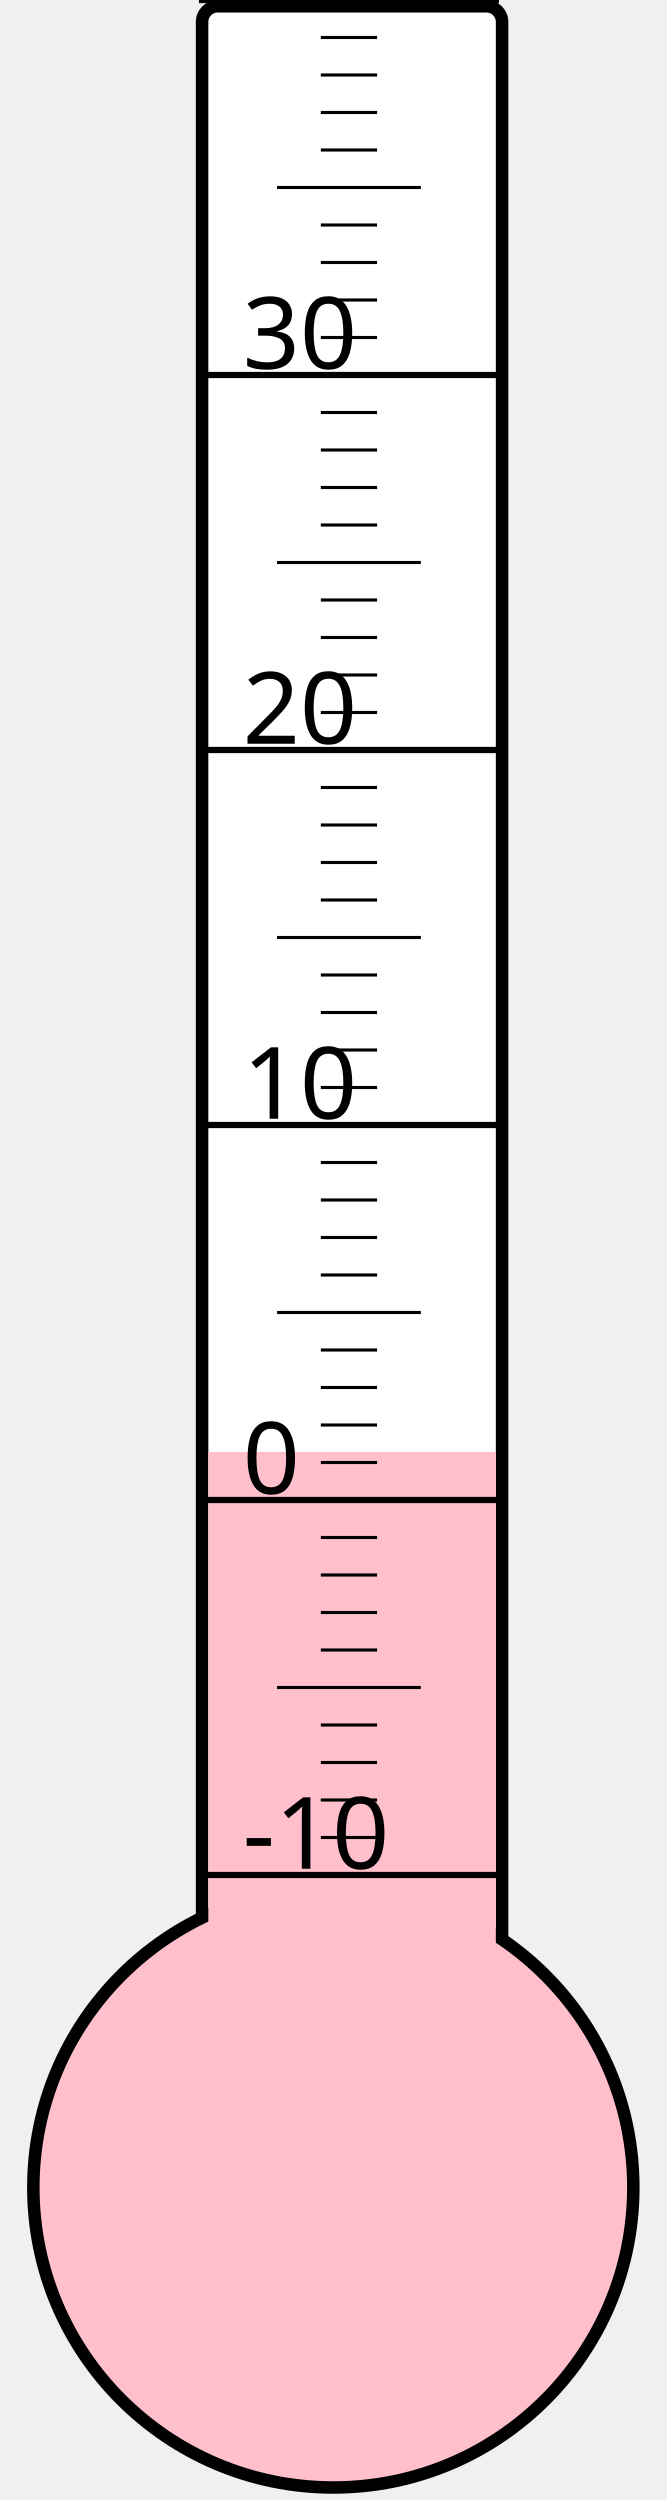
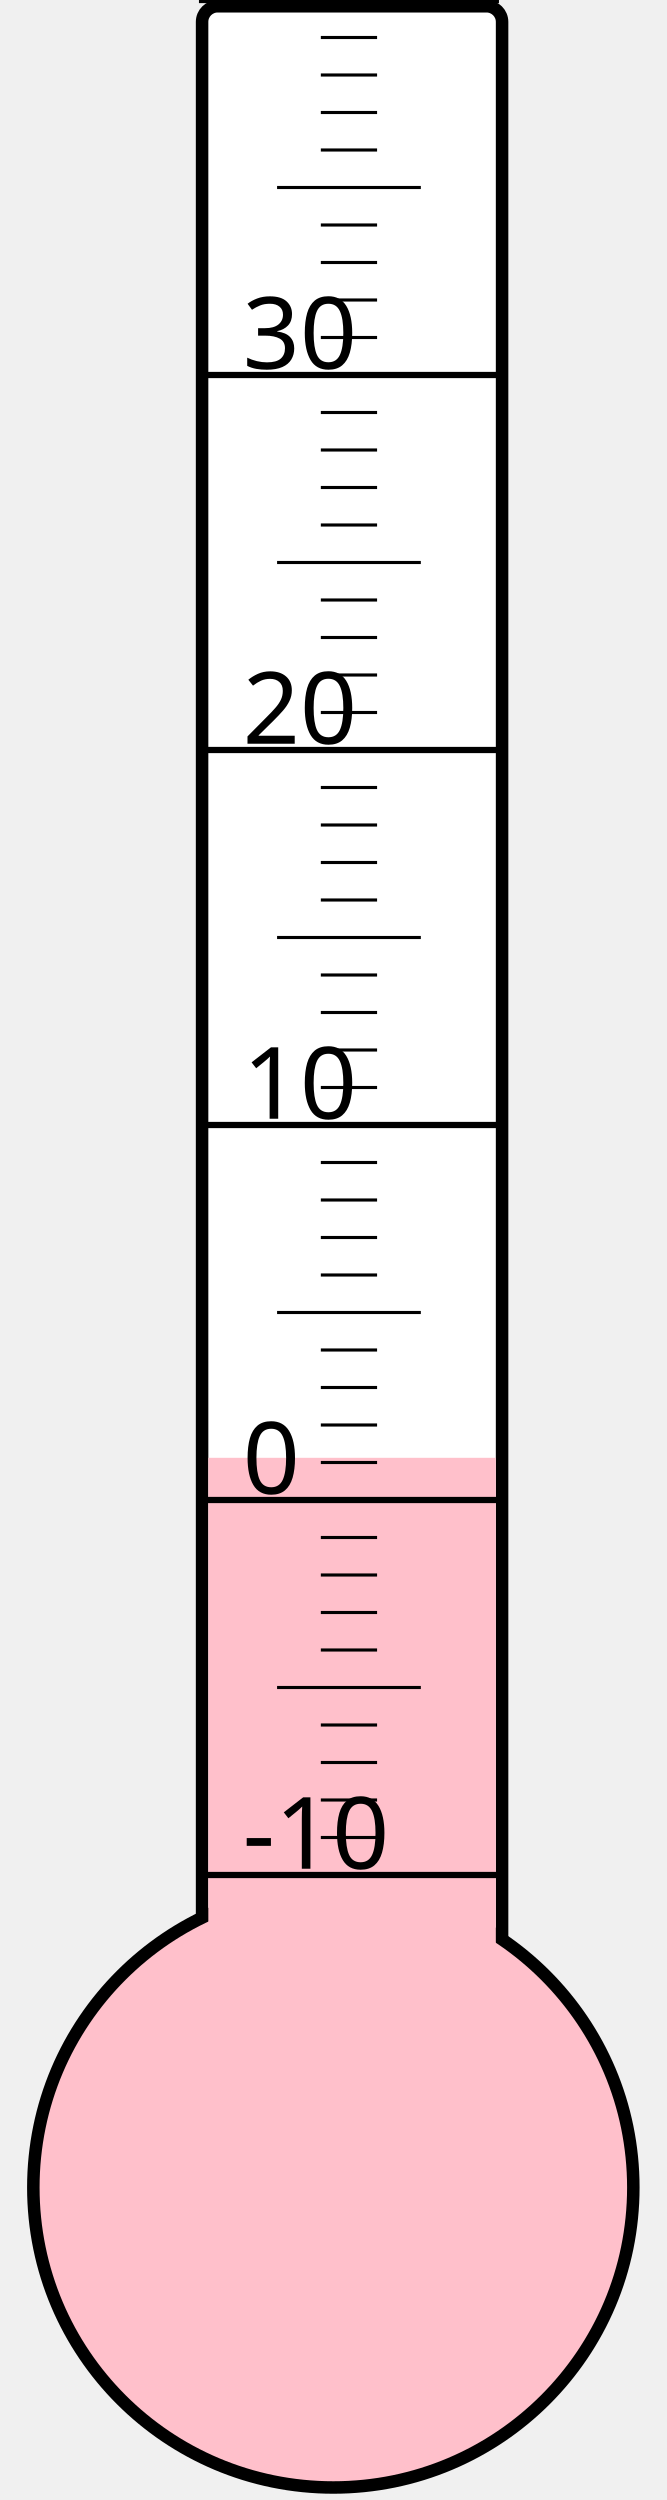
<svg xmlns="http://www.w3.org/2000/svg" width="40px" height="150px" viewBox="0 0 200 800">
  <rect width="200" height="800" x="0" y="0" style="fill: #ffffeb; fill-opacity: 0;" />
  <rect width="96" height="680" x="58" y="2" rx="5" ry="5" style="fill: white; fill-opacity: 1; stroke: black; stroke-width: 4;" />
  <circle cx="100" cy="700" r="96" style="fill: pink; stroke: black; stroke-width: 4;" />
-   <rect width="92" height="235.375" x="60" y="464.625" style="fill: pink; fill-opacity: 1; stroke-width: 0;" />
+   <rect width="92" height="233.5" x="60" y="466.5" style="fill: pink; fill-opacity: 1; stroke-width: 0;" />
  <text x="71" y="598" style="font-family: sans-serif; font-size: 24pt;">-10</text>
  <text x="71" y="478" style="font-family: sans-serif; font-size: 24pt;">0</text>
  <text x="71" y="358" style="font-family: sans-serif; font-size: 24pt;">10</text>
  <text x="71" y="238" style="font-family: sans-serif; font-size: 24pt;">20</text>
  <text x="71" y="118" style="font-family: sans-serif; font-size: 24pt;">30</text>
  <g style="stroke: black;">
    <line x1="57" y1="600" x2="153" y2="600" style="stroke-width: 2;" />
    <line x1="96" y1="588" x2="114" y2="588" style="stroke-width: 1;" />
    <line x1="96" y1="576" x2="114" y2="576" style="stroke-width: 1;" />
    <line x1="96" y1="564" x2="114" y2="564" style="stroke-width: 1;" />
    <line x1="96" y1="552" x2="114" y2="552" style="stroke-width: 1;" />
    <line x1="82" y1="540" x2="128" y2="540" style="stroke-width: 1;" />
    <line x1="96" y1="528" x2="114" y2="528" style="stroke-width: 1;" />
    <line x1="96" y1="516" x2="114" y2="516" style="stroke-width: 1;" />
    <line x1="96" y1="504" x2="114" y2="504" style="stroke-width: 1;" />
    <line x1="96" y1="492" x2="114" y2="492" style="stroke-width: 1;" />
    <line x1="57" y1="480" x2="153" y2="480" style="stroke-width: 2;" />
    <line x1="96" y1="468" x2="114" y2="468" style="stroke-width: 1;" />
    <line x1="96" y1="456" x2="114" y2="456" style="stroke-width: 1;" />
    <line x1="96" y1="444" x2="114" y2="444" style="stroke-width: 1;" />
    <line x1="96" y1="432" x2="114" y2="432" style="stroke-width: 1;" />
    <line x1="82" y1="420" x2="128" y2="420" style="stroke-width: 1;" />
    <line x1="96" y1="408" x2="114" y2="408" style="stroke-width: 1;" />
    <line x1="96" y1="396" x2="114" y2="396" style="stroke-width: 1;" />
    <line x1="96" y1="384" x2="114" y2="384" style="stroke-width: 1;" />
    <line x1="96" y1="372" x2="114" y2="372" style="stroke-width: 1;" />
    <line x1="57" y1="360" x2="153" y2="360" style="stroke-width: 2;" />
    <line x1="96" y1="348" x2="114" y2="348" style="stroke-width: 1;" />
    <line x1="96" y1="336" x2="114" y2="336" style="stroke-width: 1;" />
    <line x1="96" y1="324" x2="114" y2="324" style="stroke-width: 1;" />
    <line x1="96" y1="312" x2="114" y2="312" style="stroke-width: 1;" />
    <line x1="82" y1="300" x2="128" y2="300" style="stroke-width: 1;" />
    <line x1="96" y1="288" x2="114" y2="288" style="stroke-width: 1;" />
    <line x1="96" y1="276" x2="114" y2="276" style="stroke-width: 1;" />
    <line x1="96" y1="264" x2="114" y2="264" style="stroke-width: 1;" />
    <line x1="96" y1="252" x2="114" y2="252" style="stroke-width: 1;" />
    <line x1="57" y1="240" x2="153" y2="240" style="stroke-width: 2;" />
    <line x1="96" y1="228" x2="114" y2="228" style="stroke-width: 1;" />
    <line x1="96" y1="216" x2="114" y2="216" style="stroke-width: 1;" />
    <line x1="96" y1="204" x2="114" y2="204" style="stroke-width: 1;" />
    <line x1="96" y1="192" x2="114" y2="192" style="stroke-width: 1;" />
    <line x1="82" y1="180" x2="128" y2="180" style="stroke-width: 1;" />
    <line x1="96" y1="168" x2="114" y2="168" style="stroke-width: 1;" />
    <line x1="96" y1="156" x2="114" y2="156" style="stroke-width: 1;" />
    <line x1="96" y1="144" x2="114" y2="144" style="stroke-width: 1;" />
    <line x1="96" y1="132" x2="114" y2="132" style="stroke-width: 1;" />
    <line x1="57" y1="120" x2="153" y2="120" style="stroke-width: 2;" />
    <line x1="96" y1="108" x2="114" y2="108" style="stroke-width: 1;" />
    <line x1="96" y1="96" x2="114" y2="96" style="stroke-width: 1;" />
    <line x1="96" y1="84" x2="114" y2="84" style="stroke-width: 1;" />
    <line x1="96" y1="72" x2="114" y2="72" style="stroke-width: 1;" />
    <line x1="82" y1="60" x2="128" y2="60" style="stroke-width: 1;" />
    <line x1="96" y1="48" x2="114" y2="48" style="stroke-width: 1;" />
    <line x1="96" y1="36" x2="114" y2="36" style="stroke-width: 1;" />
    <line x1="96" y1="24" x2="114" y2="24" style="stroke-width: 1;" />
    <line x1="96" y1="12" x2="114" y2="12" style="stroke-width: 1;" />
    <line x1="57" y1="0" x2="153" y2="0" style="stroke-width: 2;" />
  </g>
</svg>
